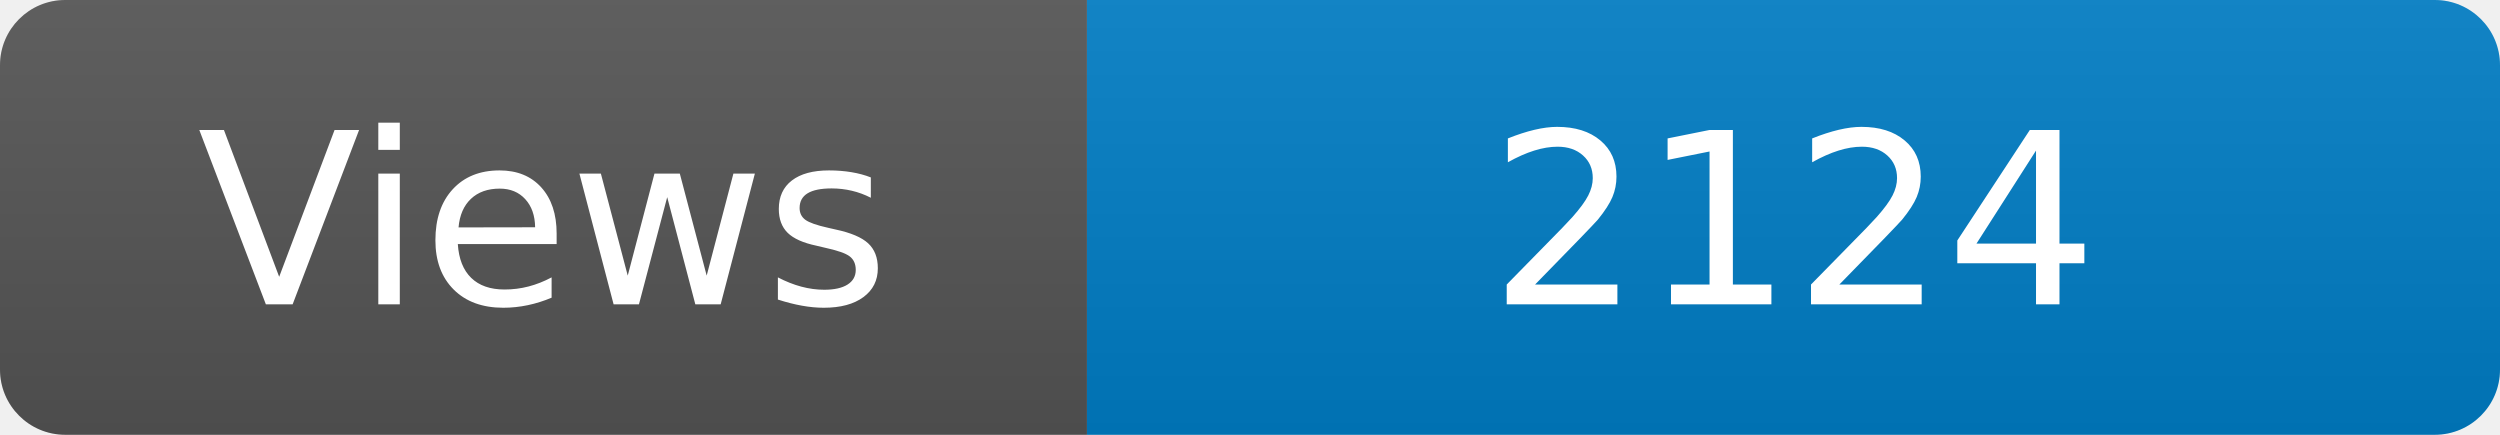
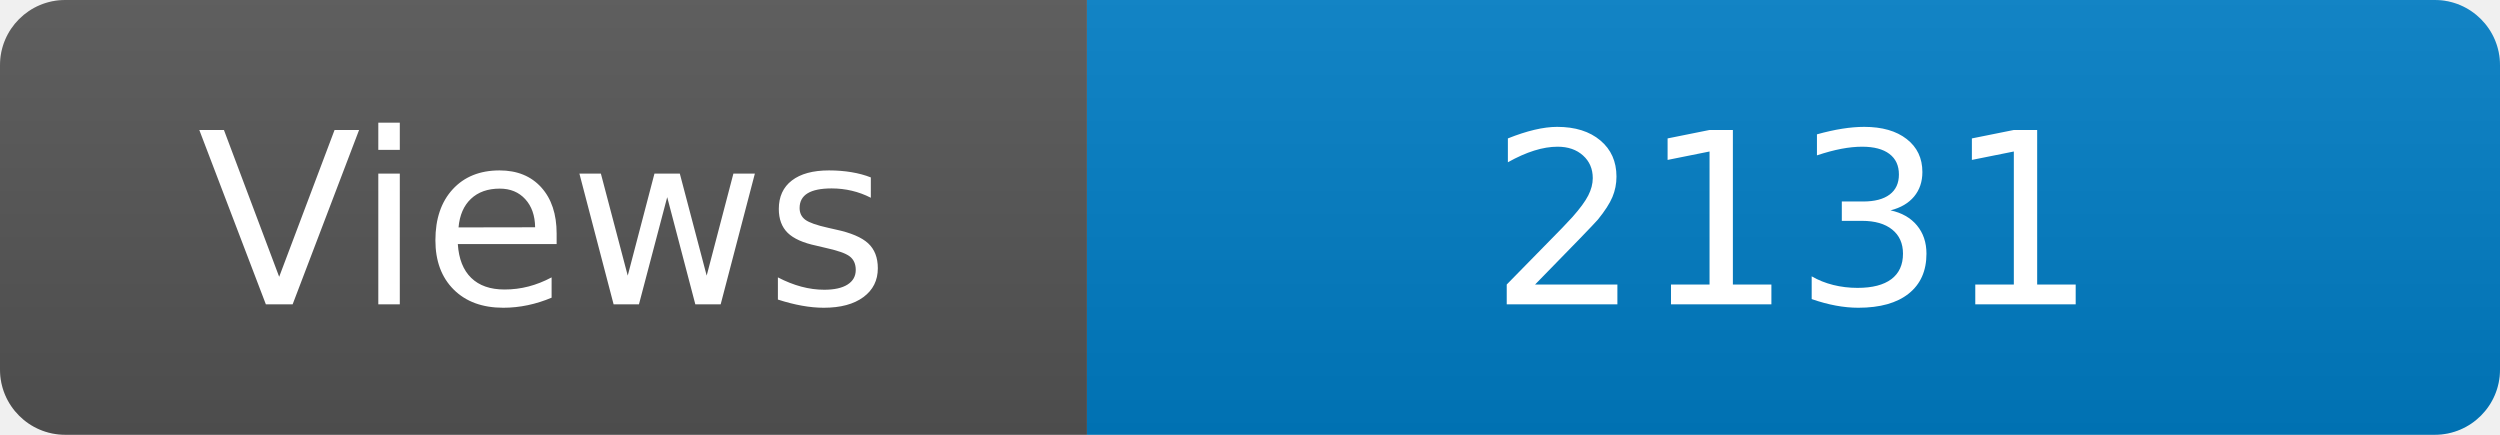
<svg xmlns="http://www.w3.org/2000/svg" width="115" height="20" role="img" aria-label="Maintained?: yes">
  <linearGradient id="s" x2="0" y2="100%">
    <stop offset="0" stop-color="#bbb" stop-opacity=".1" />
    <stop offset="1" stop-opacity=".1" />
  </linearGradient>
  <clipPath id="r">
    <rect width="115" height="20" rx="3" fill="#fff" />
  </clipPath>
  <g clip-path="url(#r)">
    <rect width="50" height="20" fill="#555" />
    <rect x="50" width="160" height="20" fill="#007ec6" />
    <rect width="115" height="20" fill="url(#s)" />
  </g>
  <g fill="#fff" text-anchor="middle" font-family="Verdana,Geneva,DejaVu Sans,sans-serif" font-size="110">
    <text x="250" y="140" transform="scale(.1)" fill="#fff">Views</text>
-     <text x="825" y="140" transform="scale(.1)" fill="#fff">2124</text>
+     <text x="825" y="140" transform="scale(.1)" fill="#fff">2131</text>
  </g>
</svg>
